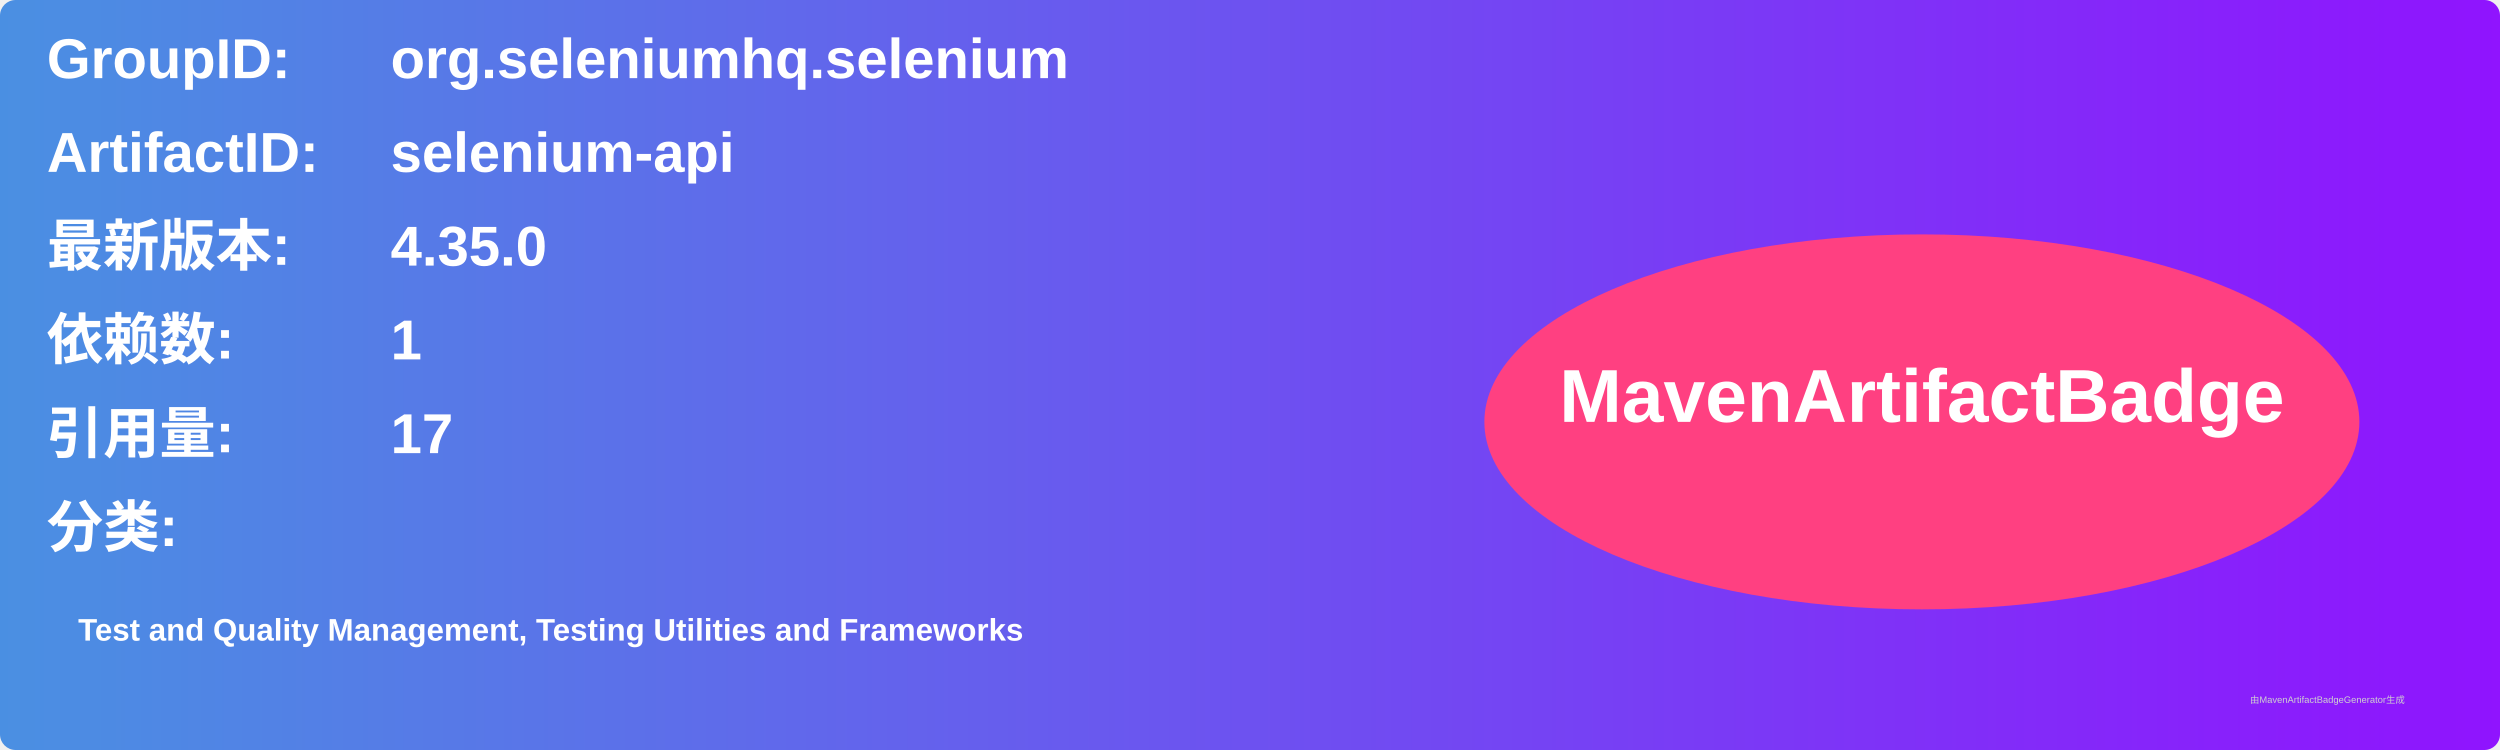
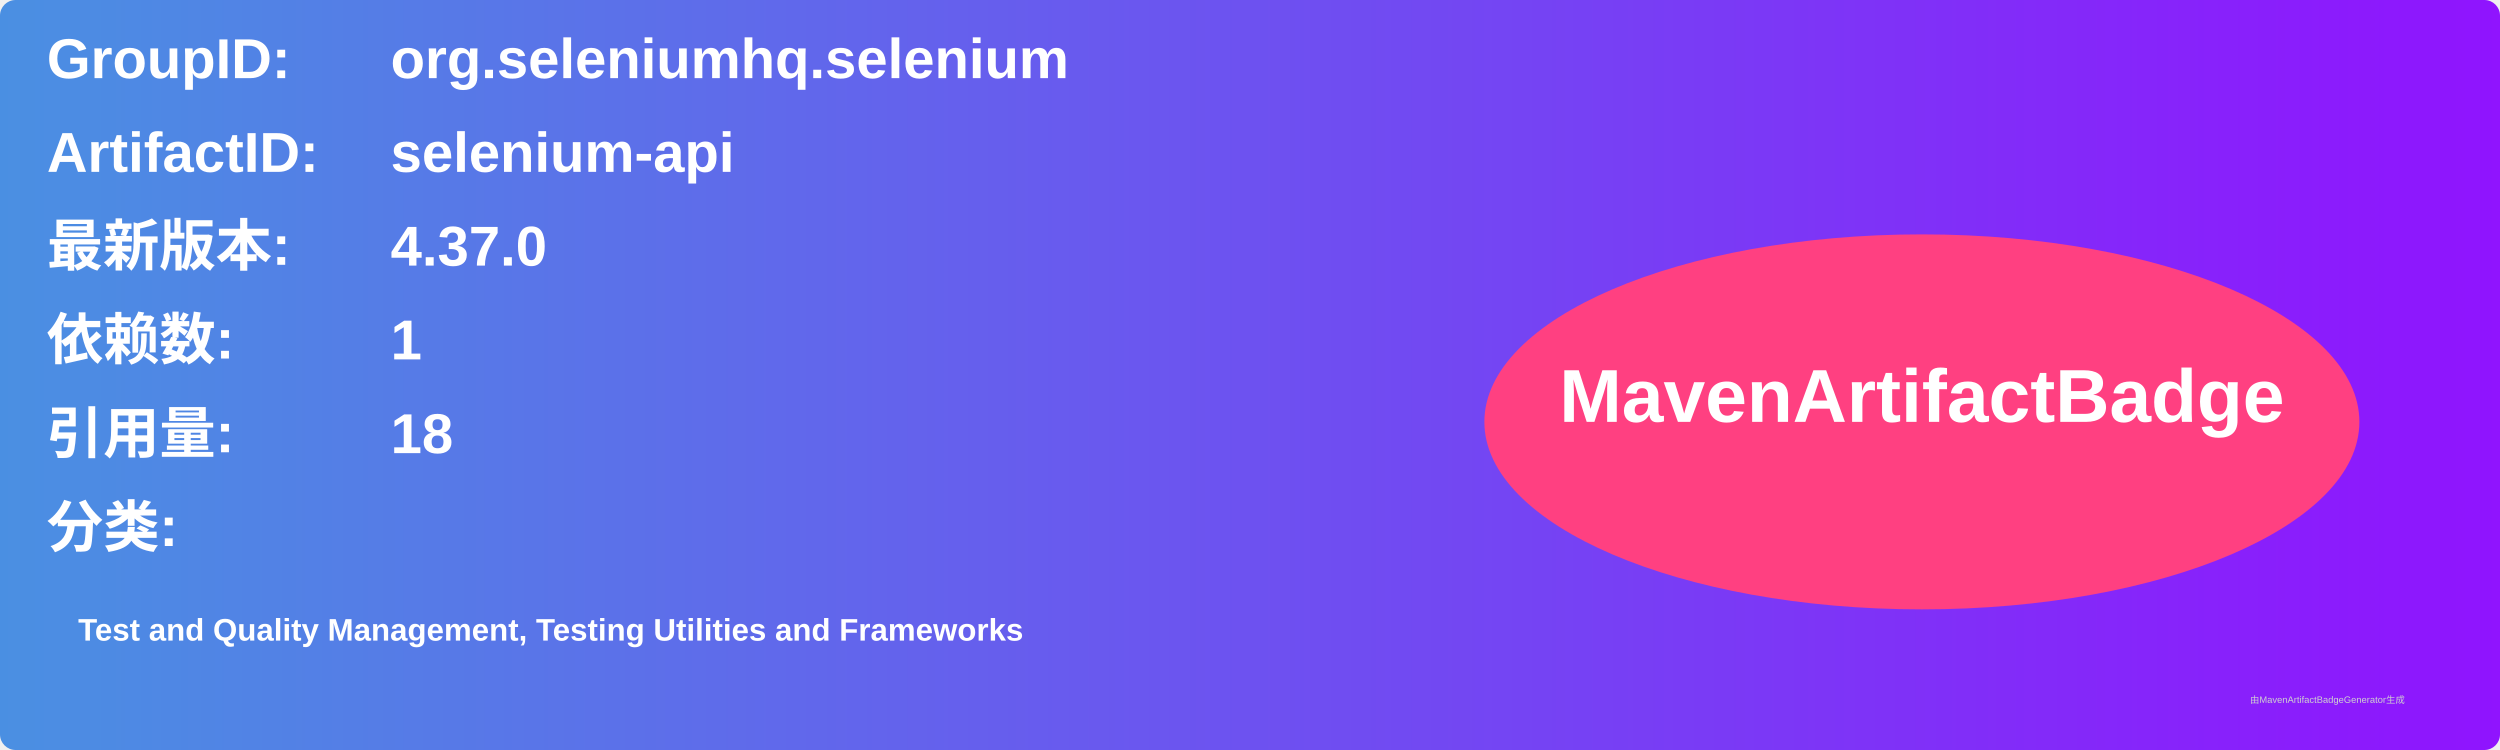
<svg xmlns="http://www.w3.org/2000/svg" width="800" height="240" viewBox="0 0 800 240">
  <linearGradient id="grad" x1="0%" y1="0%" x2="100%" y2="0%">
    <stop offset="0%" stop-color="#4a90e2" />
    <stop offset="100%" stop-color="#9013fe" />
  </linearGradient>
  <rect width="100%" height="100%" rx="5" ry="5" fill="url(#grad)" />
  <g transform="translate(15, 15)">
    <text x="0" y="10" font-family="Arial" font-size="18" fill="white" font-weight="bold" width="260">GroupID:</text>
    <text x="110" y="10" font-family="Arial" font-size="18" fill="white" font-weight="bold" width="460">org.seleniumhq.selenium</text>
    <text x="0" y="40" font-family="Arial" font-size="18" fill="white" font-weight="bold" width="260">ArtifactID:</text>
    <text x="110" y="40" font-family="Arial" font-size="18" fill="white" font-weight="bold" width="460">selenium-api</text>
    <text x="0" y="70" font-family="Arial" font-size="18" fill="white" font-weight="bold">最新版本:</text>
    <text x="110" y="70" font-family="Arial" font-size="18" fill="white" font-weight="bold">
-       <tspan font-weight="bold">4.35.0</tspan>
+       <tspan font-weight="bold">4.37.0</tspan>
    </text>
    <text x="0" y="100" font-family="Arial" font-size="18" fill="white" font-weight="bold">依赖数: </text>
    <text x="110" y="100" font-family="Arial" font-size="18" fill="white">
      <tspan font-weight="bold">1</tspan>
    </text>
    <text x="0" y="130" font-family="Arial" font-size="18" fill="white" font-weight="bold">引用量: </text>
    <text x="110" y="130" font-family="Arial" font-size="18" fill="white">
-       <tspan font-weight="bold">17</tspan>
+       <tspan font-weight="bold">18</tspan>
    </text>
    <text x="0" y="160" font-family="Arial" font-size="18" fill="white" font-weight="bold">分类:</text>
    <text x="10" y="190" font-family="Arial" font-size="10" fill="white">
      <tspan font-weight="bold">Test and Quality Management, Testing Utilities and Frameworks</tspan>
    </text>
    <ellipse cx="600" cy="120" rx="140" ry="60" fill="#ff4081" />
    <text x="600" y="120" text-anchor="middle" font-family="Arial" font-size="24" fill="white" font-weight="bold">MavenArtifactBadge</text>
  </g>
  <text x="720" y="225" font-family="Arial" font-size="3" fill="#d0d0d0">由MavenArtifactBadgeGenerator生成</text>
</svg>
